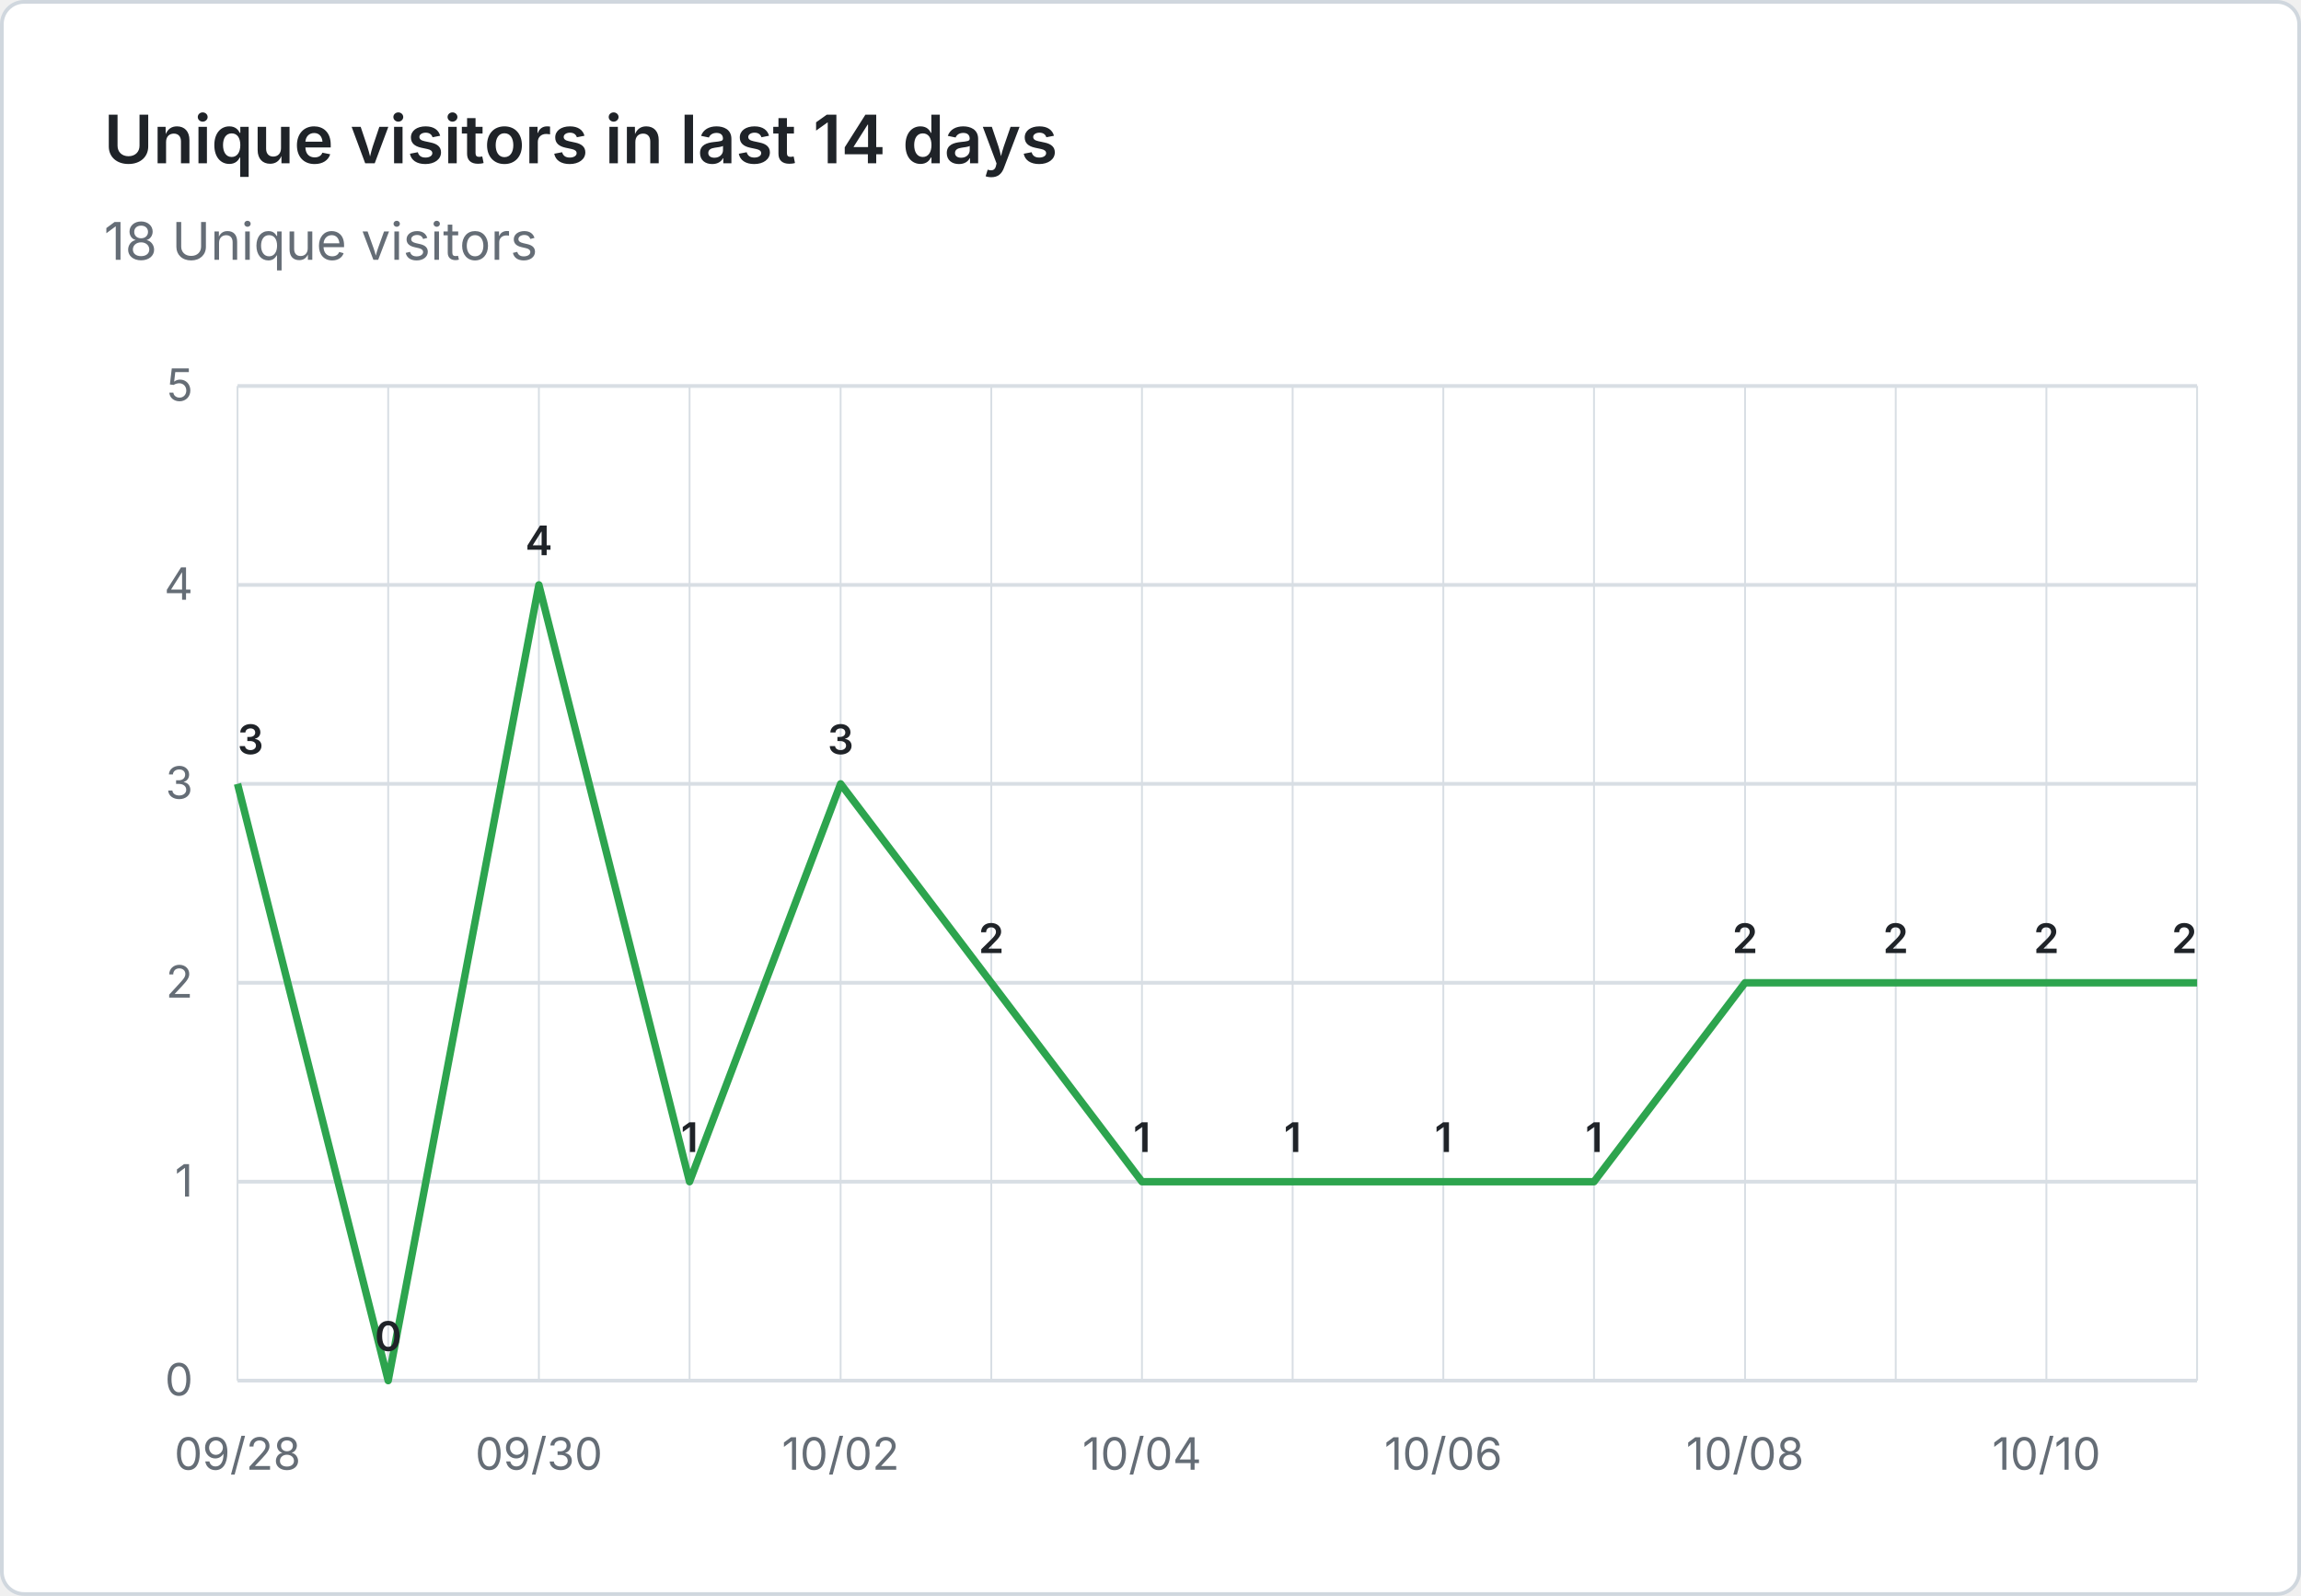
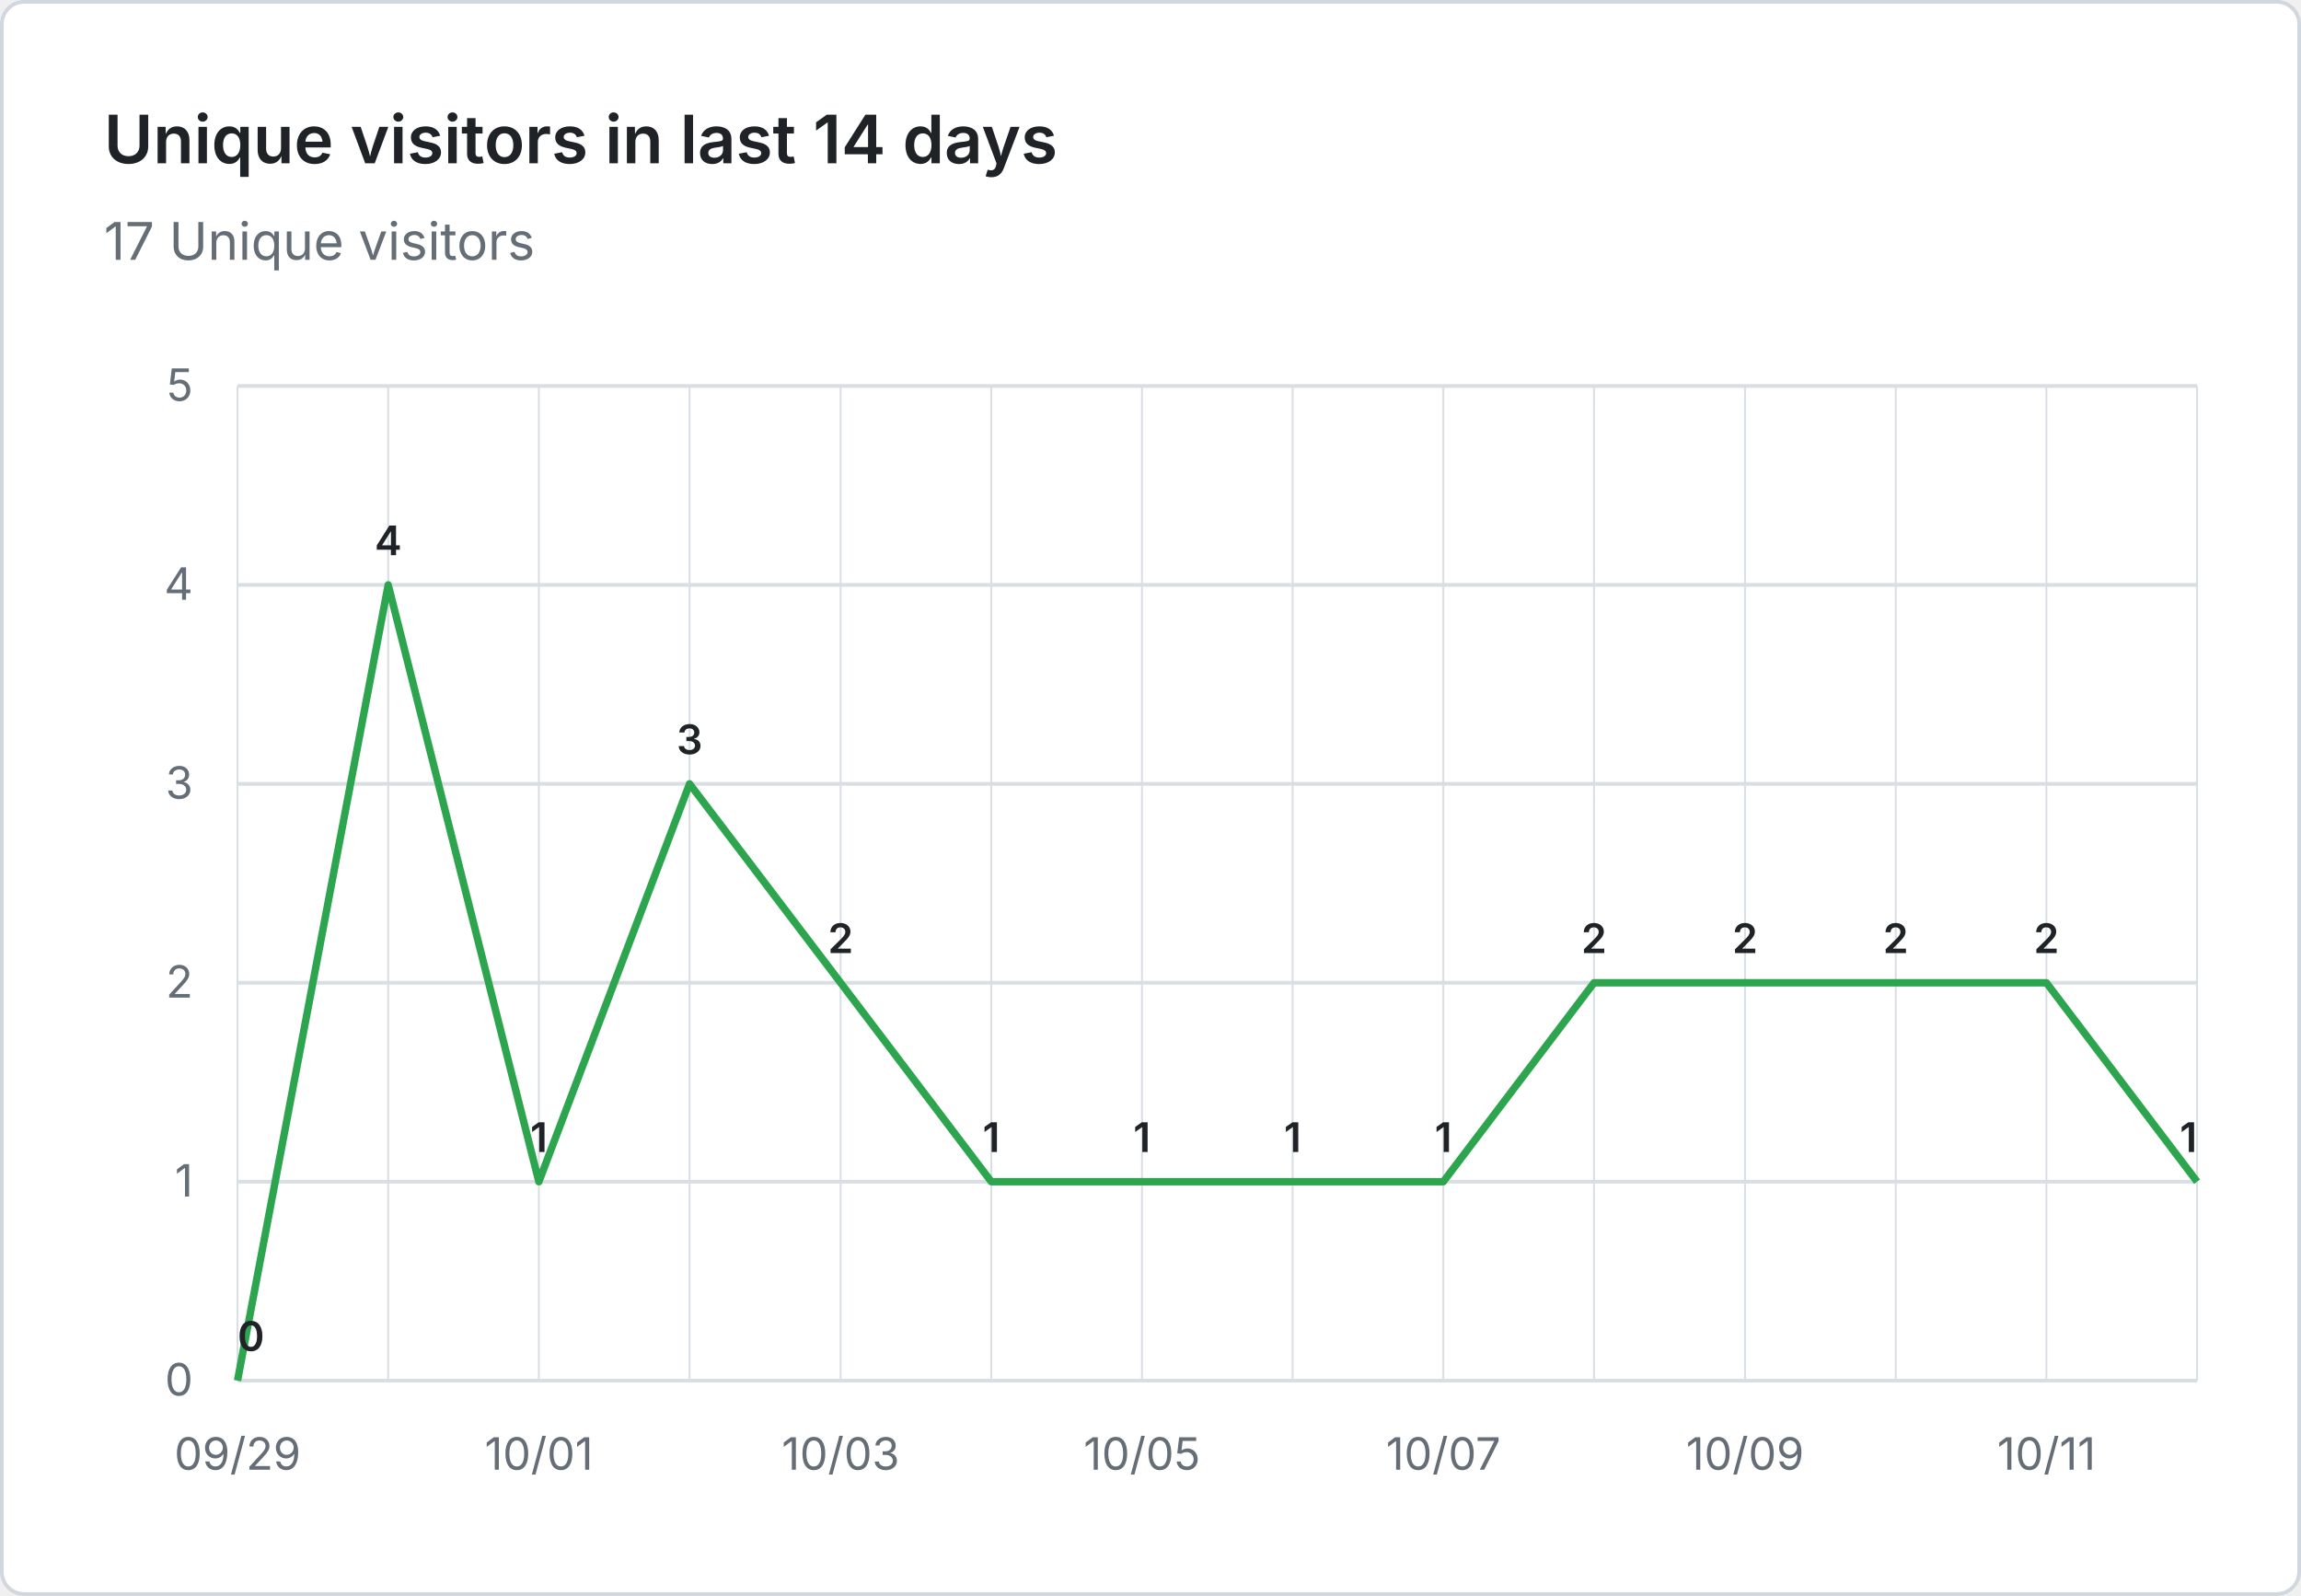
- <svg xmlns="http://www.w3.org/2000/svg" viewBox="0 0 620 430" width="620" height="430" role="img" aria-label="Unique visitors in last 14 days: 18 Unique visitors">
+ <svg xmlns="http://www.w3.org/2000/svg" viewBox="0 0 620 430" width="620" height="430" role="img" aria-label="Unique visitors in last 14 days: 17 Unique visitors">
  <rect x="0.5" y="0.5" width="619" height="429" fill="#ffffff" stroke="#d0d7de" rx="6" />
  <g font-family="system-ui, -apple-system, 'Segoe UI', sans-serif">
    <text x="28" y="44" fill="#1f2328" font-size="18" font-weight="600">Unique visitors in last 14 days</text>
-     <text x="28" y="70" fill="#656d76" font-size="14">18 Unique visitors</text>
+     <text x="28" y="70" fill="#656d76" font-size="14">17 Unique visitors</text>
    <line x1="64" y1="372.0" x2="592" y2="372.0" stroke="#d8dee4" stroke-width="1" />
    <text x="52" y="376.0" text-anchor="end" fill="#656d76" font-size="12">0</text>
    <line x1="64" y1="318.4" x2="592" y2="318.4" stroke="#d8dee4" stroke-width="1" />
    <text x="52" y="322.4" text-anchor="end" fill="#656d76" font-size="12">1</text>
    <line x1="64" y1="264.8" x2="592" y2="264.8" stroke="#d8dee4" stroke-width="1" />
    <text x="52" y="268.8" text-anchor="end" fill="#656d76" font-size="12">2</text>
    <line x1="64" y1="211.2" x2="592" y2="211.2" stroke="#d8dee4" stroke-width="1" />
    <text x="52" y="215.2" text-anchor="end" fill="#656d76" font-size="12">3</text>
    <line x1="64" y1="157.6" x2="592" y2="157.6" stroke="#d8dee4" stroke-width="1" />
    <text x="52" y="161.6" text-anchor="end" fill="#656d76" font-size="12">4</text>
    <line x1="64" y1="104.0" x2="592" y2="104.0" stroke="#d8dee4" stroke-width="1" />
    <text x="52" y="108.0" text-anchor="end" fill="#656d76" font-size="12">5</text>
    <line x1="64.0" y1="104" x2="64.0" y2="372" stroke="#d8dee4" stroke-width="0.5" />
    <line x1="104.6" y1="104" x2="104.6" y2="372" stroke="#d8dee4" stroke-width="0.5" />
    <line x1="145.2" y1="104" x2="145.2" y2="372" stroke="#d8dee4" stroke-width="0.5" />
    <line x1="185.8" y1="104" x2="185.8" y2="372" stroke="#d8dee4" stroke-width="0.5" />
    <line x1="226.5" y1="104" x2="226.5" y2="372" stroke="#d8dee4" stroke-width="0.5" />
    <line x1="267.1" y1="104" x2="267.1" y2="372" stroke="#d8dee4" stroke-width="0.5" />
    <line x1="307.7" y1="104" x2="307.7" y2="372" stroke="#d8dee4" stroke-width="0.5" />
    <line x1="348.3" y1="104" x2="348.3" y2="372" stroke="#d8dee4" stroke-width="0.5" />
    <line x1="388.9" y1="104" x2="388.9" y2="372" stroke="#d8dee4" stroke-width="0.5" />
    <line x1="429.5" y1="104" x2="429.5" y2="372" stroke="#d8dee4" stroke-width="0.5" />
    <line x1="470.2" y1="104" x2="470.2" y2="372" stroke="#d8dee4" stroke-width="0.5" />
    <line x1="510.8" y1="104" x2="510.8" y2="372" stroke="#d8dee4" stroke-width="0.5" />
    <line x1="551.4" y1="104" x2="551.4" y2="372" stroke="#d8dee4" stroke-width="0.5" />
    <line x1="592.0" y1="104" x2="592.0" y2="372" stroke="#d8dee4" stroke-width="0.5" />
-     <text x="64.0" y="396" text-anchor="middle" fill="#656d76" font-size="12">09/28</text>
-     <text x="145.2" y="396" text-anchor="middle" fill="#656d76" font-size="12">09/30</text>
-     <text x="226.5" y="396" text-anchor="middle" fill="#656d76" font-size="12">10/02</text>
-     <text x="307.7" y="396" text-anchor="middle" fill="#656d76" font-size="12">10/04</text>
-     <text x="388.9" y="396" text-anchor="middle" fill="#656d76" font-size="12">10/06</text>
-     <text x="470.2" y="396" text-anchor="middle" fill="#656d76" font-size="12">10/08</text>
-     <text x="551.4" y="396" text-anchor="middle" fill="#656d76" font-size="12">10/10</text>
-     <path d="M 64.0 211.2 L 104.6 372.0 L 145.2 157.6 L 185.8 318.4 L 226.5 211.2 L 267.1 264.8 L 307.7 318.4 L 348.3 318.4 L 388.9 318.4 L 429.5 318.4 L 470.2 264.8 L 510.8 264.8 L 551.4 264.8 L 592.0 264.8" fill="none" stroke="#2da44e" stroke-width="2" stroke-linejoin="round" />
-     <text x="64.0" y="203.2" text-anchor="start" fill="#1f2328" font-size="11" font-weight="600">3</text>
-     <text x="104.6" y="364.0" text-anchor="middle" fill="#1f2328" font-size="11" font-weight="600">0</text>
-     <text x="145.2" y="149.6" text-anchor="middle" fill="#1f2328" font-size="11" font-weight="600">4</text>
-     <text x="185.8" y="310.4" text-anchor="middle" fill="#1f2328" font-size="11" font-weight="600">1</text>
-     <text x="226.5" y="203.2" text-anchor="middle" fill="#1f2328" font-size="11" font-weight="600">3</text>
-     <text x="267.1" y="256.8" text-anchor="middle" fill="#1f2328" font-size="11" font-weight="600">2</text>
+     <text x="64.0" y="396" text-anchor="middle" fill="#656d76" font-size="12">09/29</text>
+     <text x="145.2" y="396" text-anchor="middle" fill="#656d76" font-size="12">10/01</text>
+     <text x="226.5" y="396" text-anchor="middle" fill="#656d76" font-size="12">10/03</text>
+     <text x="307.7" y="396" text-anchor="middle" fill="#656d76" font-size="12">10/05</text>
+     <text x="388.9" y="396" text-anchor="middle" fill="#656d76" font-size="12">10/07</text>
+     <text x="470.2" y="396" text-anchor="middle" fill="#656d76" font-size="12">10/09</text>
+     <text x="551.4" y="396" text-anchor="middle" fill="#656d76" font-size="12">10/11</text>
+     <path d="M 64.0 372.0 L 104.6 157.6 L 145.2 318.4 L 185.8 211.2 L 226.5 264.8 L 267.1 318.4 L 307.7 318.4 L 348.3 318.4 L 388.9 318.4 L 429.5 264.8 L 470.2 264.8 L 510.8 264.8 L 551.4 264.8 L 592.0 318.4" fill="none" stroke="#2da44e" stroke-width="2" stroke-linejoin="round" />
+     <text x="64.0" y="364.0" text-anchor="start" fill="#1f2328" font-size="11" font-weight="600">0</text>
+     <text x="104.6" y="149.6" text-anchor="middle" fill="#1f2328" font-size="11" font-weight="600">4</text>
+     <text x="145.2" y="310.4" text-anchor="middle" fill="#1f2328" font-size="11" font-weight="600">1</text>
+     <text x="185.8" y="203.2" text-anchor="middle" fill="#1f2328" font-size="11" font-weight="600">3</text>
+     <text x="226.5" y="256.8" text-anchor="middle" fill="#1f2328" font-size="11" font-weight="600">2</text>
+     <text x="267.1" y="310.4" text-anchor="middle" fill="#1f2328" font-size="11" font-weight="600">1</text>
    <text x="307.7" y="310.4" text-anchor="middle" fill="#1f2328" font-size="11" font-weight="600">1</text>
    <text x="348.3" y="310.4" text-anchor="middle" fill="#1f2328" font-size="11" font-weight="600">1</text>
    <text x="388.9" y="310.4" text-anchor="middle" fill="#1f2328" font-size="11" font-weight="600">1</text>
-     <text x="429.5" y="310.4" text-anchor="middle" fill="#1f2328" font-size="11" font-weight="600">1</text>
+     <text x="429.5" y="256.8" text-anchor="middle" fill="#1f2328" font-size="11" font-weight="600">2</text>
    <text x="470.2" y="256.8" text-anchor="middle" fill="#1f2328" font-size="11" font-weight="600">2</text>
    <text x="510.8" y="256.8" text-anchor="middle" fill="#1f2328" font-size="11" font-weight="600">2</text>
    <text x="551.4" y="256.8" text-anchor="middle" fill="#1f2328" font-size="11" font-weight="600">2</text>
-     <text x="592.0" y="256.8" text-anchor="end" fill="#1f2328" font-size="11" font-weight="600">2</text>
+     <text x="592.0" y="310.4" text-anchor="end" fill="#1f2328" font-size="11" font-weight="600">1</text>
  </g>
</svg>
